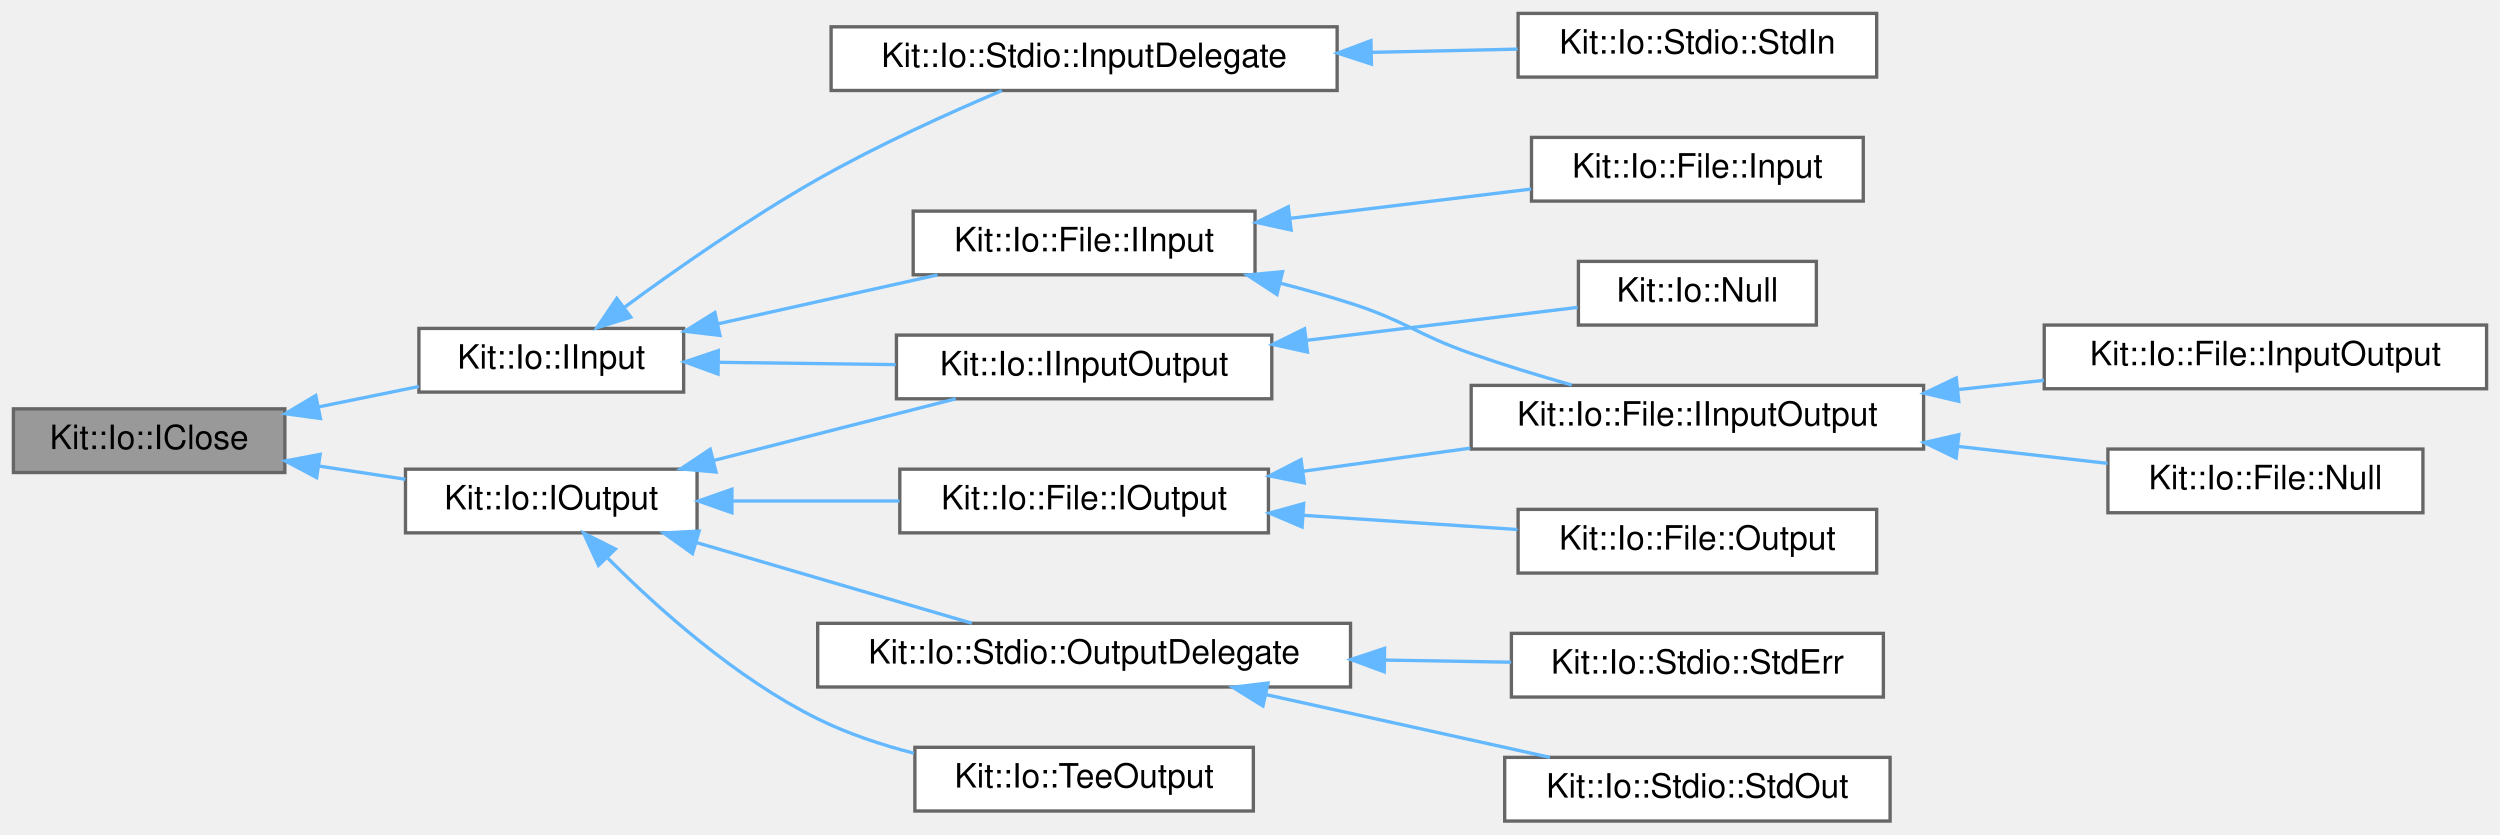
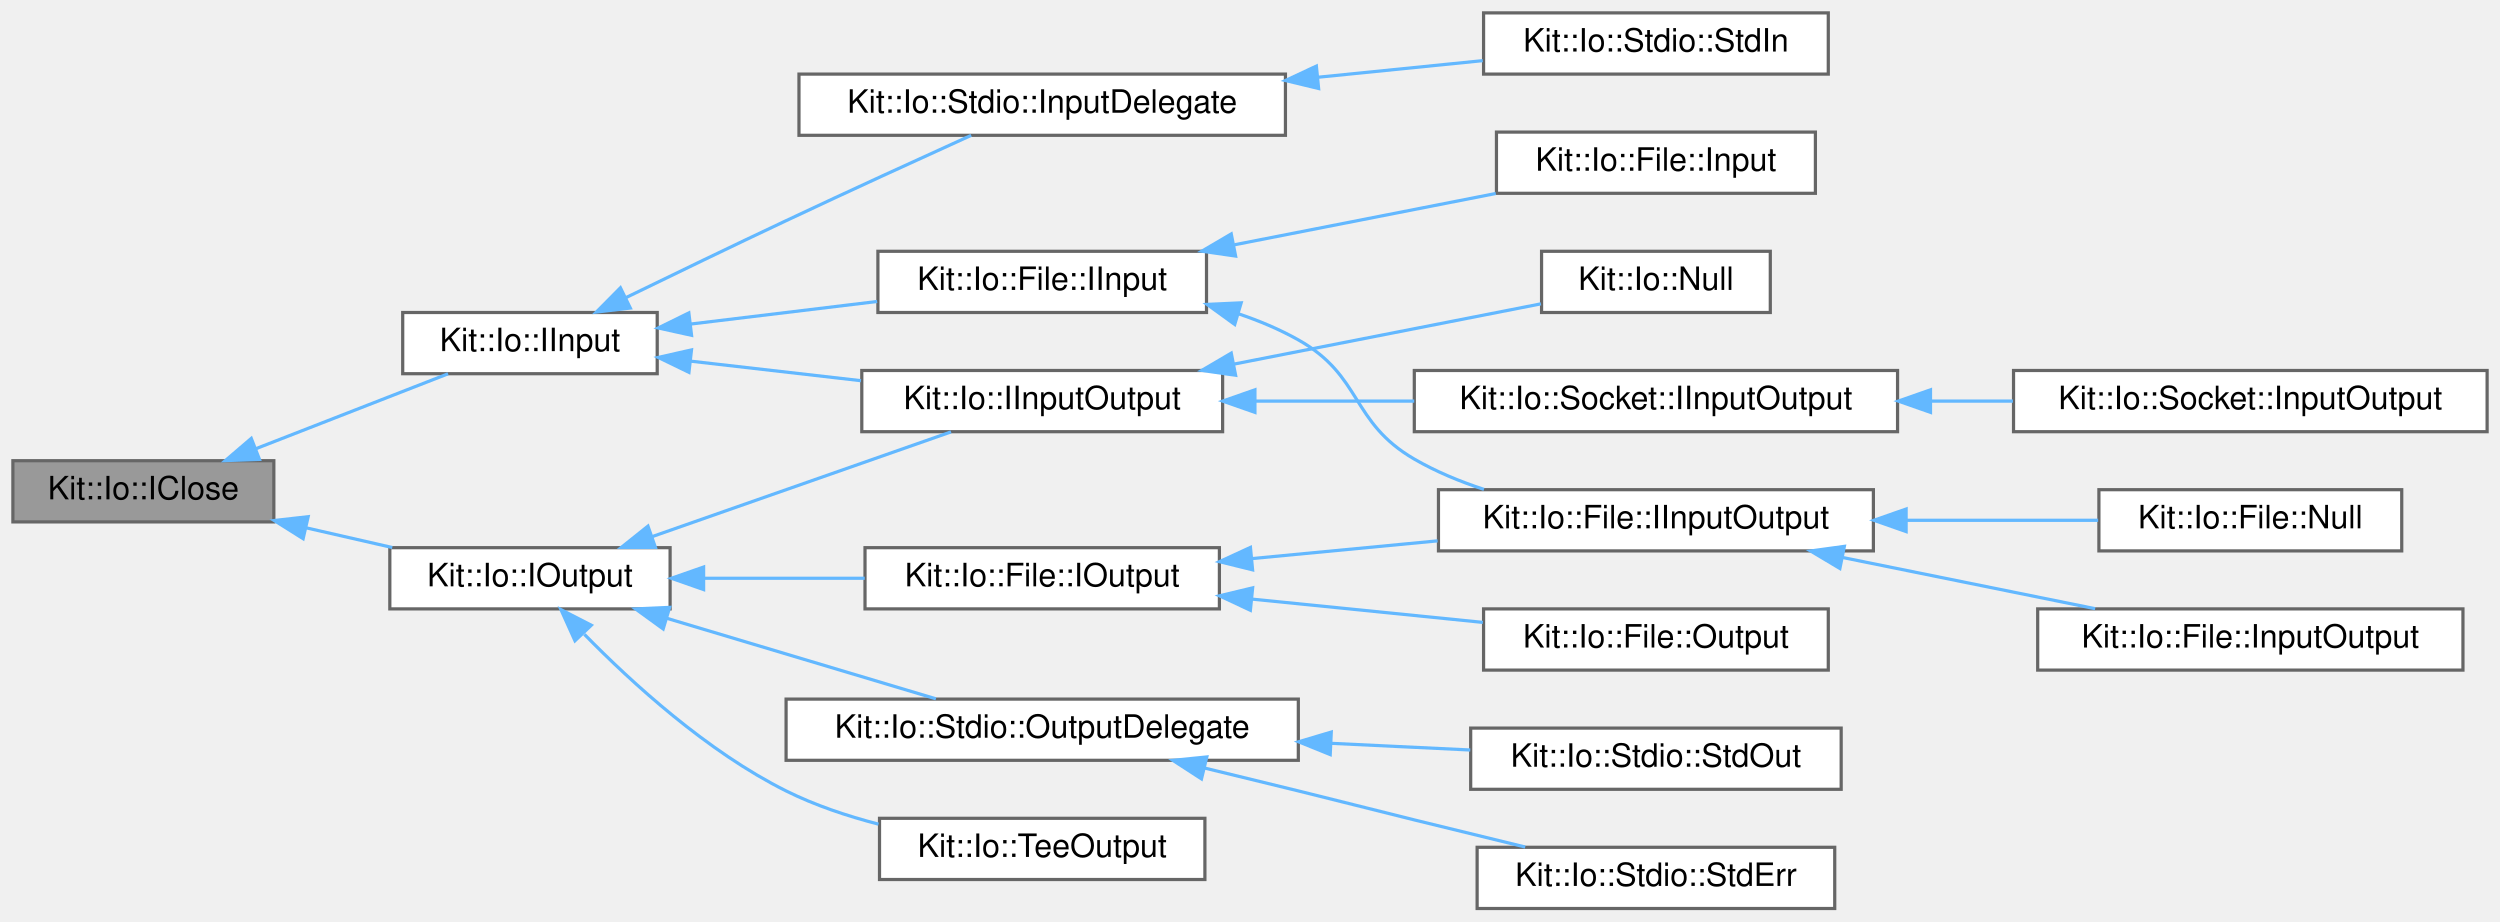
- <svg xmlns="http://www.w3.org/2000/svg" xmlns:xlink="http://www.w3.org/1999/xlink" width="746pt" height="249pt" viewBox="0.00 0.00 746.00 249.00">
-   <g id="graph0" class="graph" transform="scale(1 1) rotate(0) translate(4 245)">
+ <svg xmlns="http://www.w3.org/2000/svg" xmlns:xlink="http://www.w3.org/1999/xlink" width="776pt" height="286pt" viewBox="0.00 0.00 776.00 286.00">
+   <g id="graph0" class="graph" transform="scale(1 1) rotate(0) translate(4 282)">
    <g id="Node000001" class="node">
      <g id="a_Node000001">
        <a xlink:title="This abstract class defines a close operation that is intended to be used Input and Output streams/fi...">
-           <polygon fill="#999999" stroke="#666666" points="81,-123 0,-123 0,-104 81,-104 81,-123" />
-           <text text-anchor="middle" x="40.5" y="-111" font-family="Helvetica,sans-Serif" font-size="10.00">Kit::Io::IClose</text>
+           <polygon fill="#999999" stroke="#666666" points="81,-139 0,-139 0,-120 81,-120 81,-139" />
+           <text text-anchor="middle" x="40.5" y="-127" font-family="Helvetica,sans-Serif" font-size="10.00">Kit::Io::IClose</text>
        </a>
      </g>
    </g>
    <g id="Node000002" class="node">
      <g id="a_Node000002">
        <a xlink:href="class_kit_1_1_io_1_1_i_input.html" target="_top" xlink:title="This partially abstract class defines a interface for operating on an input stream (example of a stre...">
-           <polygon fill="white" stroke="#666666" points="200,-147 121,-147 121,-128 200,-128 200,-147" />
-           <text text-anchor="middle" x="160.5" y="-135" font-family="Helvetica,sans-Serif" font-size="10.00">Kit::Io::IInput</text>
+           <polygon fill="white" stroke="#666666" points="200,-185 121,-185 121,-166 200,-166 200,-185" />
+           <text text-anchor="middle" x="160.5" y="-173" font-family="Helvetica,sans-Serif" font-size="10.00">Kit::Io::IInput</text>
        </a>
      </g>
    </g>
    <g id="edge1_Node000001_Node000002" class="edge">
      <g id="a_edge1_Node000001_Node000002">
        <a xlink:title=" ">
-           <path fill="none" stroke="#63b8ff" d="M90.98,-123.56C101,-125.6 111.4,-127.72 120.98,-129.67" />
-           <polygon fill="#63b8ff" stroke="#63b8ff" points="91.62,-120.12 81.12,-121.56 90.22,-126.98 91.62,-120.12" />
-         </a>
-       </g>
-     </g>
-     <g id="Node000012" class="node">
-       <g id="a_Node000012">
+           <path fill="none" stroke="#63b8ff" d="M75.47,-142.74C94.52,-150.17 117.84,-159.26 135.08,-165.98" />
+           <polygon fill="#63b8ff" stroke="#63b8ff" points="76.54,-139.4 65.95,-139.03 74,-145.92 76.54,-139.4" />
+         </a>
+       </g>
+     </g>
+     <g id="Node000014" class="node">
+       <g id="a_Node000014">
        <a xlink:href="class_kit_1_1_io_1_1_i_output.html" target="_top" xlink:title="This partially abstract class defines a interface for operating on an output stream (example of a str...">
-           <polygon fill="white" stroke="#666666" points="204,-105 117,-105 117,-86 204,-86 204,-105" />
-           <text text-anchor="middle" x="160.5" y="-93" font-family="Helvetica,sans-Serif" font-size="10.00">Kit::Io::IOutput</text>
-         </a>
-       </g>
-     </g>
-     <g id="edge11_Node000001_Node000012" class="edge">
-       <g id="a_edge11_Node000001_Node000012">
-         <a xlink:title=" ">
-           <path fill="none" stroke="#63b8ff" d="M91.05,-105.94C99.66,-104.63 108.55,-103.27 116.95,-101.99" />
-           <polygon fill="#63b8ff" stroke="#63b8ff" points="90.48,-102.49 81.12,-107.46 91.53,-109.41 90.48,-102.49" />
+           <polygon fill="white" stroke="#666666" points="204,-112 117,-112 117,-93 204,-93 204,-112" />
+           <text text-anchor="middle" x="160.5" y="-100" font-family="Helvetica,sans-Serif" font-size="10.00">Kit::Io::IOutput</text>
+         </a>
+       </g>
+     </g>
+     <g id="edge13_Node000001_Node000014" class="edge">
+       <g id="a_edge13_Node000001_Node000014">
+         <a xlink:title=" ">
+           <path fill="none" stroke="#63b8ff" d="M91,-118.17C99.91,-116.14 109.11,-114.03 117.76,-112.05" />
+           <polygon fill="#63b8ff" stroke="#63b8ff" points="90.09,-114.79 81.12,-120.43 91.65,-121.62 90.09,-114.79" />
        </a>
      </g>
    </g>
    <g id="Node000003" class="node">
      <g id="a_Node000003">
        <a xlink:href="class_kit_1_1_io_1_1_file_1_1_i_input.html" target="_top" xlink:title="This abstract class defines the interface for a Random Access Input File.">
-           <polygon fill="white" stroke="#666666" points="370.5,-182 268.5,-182 268.5,-163 370.5,-163 370.5,-182" />
-           <text text-anchor="middle" x="319.5" y="-170" font-family="Helvetica,sans-Serif" font-size="10.00">Kit::Io::File::IInput</text>
+           <polygon fill="white" stroke="#666666" points="370.5,-204 268.5,-204 268.5,-185 370.5,-185 370.5,-204" />
+           <text text-anchor="middle" x="319.5" y="-192" font-family="Helvetica,sans-Serif" font-size="10.00">Kit::Io::File::IInput</text>
        </a>
      </g>
    </g>
    <g id="edge2_Node000002_Node000003" class="edge">
      <g id="a_edge2_Node000002_Node000003">
        <a xlink:title=" ">
-           <path fill="none" stroke="#63b8ff" d="M210.29,-148.38C231.24,-153.05 255.49,-158.45 275.72,-162.96" />
-           <polygon fill="#63b8ff" stroke="#63b8ff" points="210.83,-144.91 200.31,-146.15 209.31,-151.74 210.83,-144.91" />
+           <path fill="none" stroke="#63b8ff" d="M210.26,-181.4C228.7,-183.63 249.7,-186.17 268.27,-188.42" />
+           <polygon fill="#63b8ff" stroke="#63b8ff" points="210.66,-177.92 200.31,-180.2 209.82,-184.87 210.66,-177.92" />
        </a>
      </g>
    </g>
    <g id="Node000008" class="node">
      <g id="a_Node000008">
        <a xlink:href="class_kit_1_1_io_1_1_i_input_output.html" target="_top" xlink:title="This abstract class defines a interface for operating on an input-output stream.">
-           <polygon fill="white" stroke="#666666" points="375.5,-145 263.5,-145 263.5,-126 375.5,-126 375.5,-145" />
-           <text text-anchor="middle" x="319.5" y="-133" font-family="Helvetica,sans-Serif" font-size="10.00">Kit::Io::IInputOutput</text>
+           <polygon fill="white" stroke="#666666" points="375.5,-167 263.5,-167 263.5,-148 375.5,-148 375.5,-167" />
+           <text text-anchor="middle" x="319.5" y="-155" font-family="Helvetica,sans-Serif" font-size="10.00">Kit::Io::IInputOutput</text>
        </a>
      </g>
    </g>
    <g id="edge7_Node000002_Node000008" class="edge">
      <g id="a_edge7_Node000002_Node000008">
        <a xlink:title=" ">
-           <path fill="none" stroke="#63b8ff" d="M210.43,-136.88C227.18,-136.66 246.04,-136.42 263.25,-136.2" />
-           <polygon fill="#63b8ff" stroke="#63b8ff" points="210.26,-133.38 200.31,-137.01 210.35,-140.38 210.26,-133.38" />
-         </a>
-       </g>
-     </g>
-     <g id="Node000010" class="node">
-       <g id="a_Node000010">
+           <path fill="none" stroke="#63b8ff" d="M210.43,-169.89C227.18,-167.97 246.04,-165.81 263.25,-163.83" />
+           <polygon fill="#63b8ff" stroke="#63b8ff" points="209.85,-166.43 200.31,-171.05 210.64,-173.39 209.85,-166.43" />
+         </a>
+       </g>
+     </g>
+     <g id="Node000012" class="node">
+       <g id="a_Node000012">
        <a xlink:href="class_kit_1_1_io_1_1_stdio_1_1_input_delegate.html" target="_top" xlink:title="This concrete class implements a Input stream using the underlying platform's native OS interface for...">
-           <polygon fill="white" stroke="#666666" points="395,-237 244,-237 244,-218 395,-218 395,-237" />
-           <text text-anchor="middle" x="319.5" y="-225" font-family="Helvetica,sans-Serif" font-size="10.00">Kit::Io::Stdio::InputDelegate</text>
-         </a>
-       </g>
-     </g>
-     <g id="edge9_Node000002_Node000010" class="edge">
-       <g id="a_edge9_Node000002_Node000010">
-         <a xlink:title=" ">
-           <path fill="none" stroke="#63b8ff" d="M182.42,-153.36C197.88,-164.72 219.68,-179.96 240,-191.5 257.86,-201.64 279.09,-211.24 294.96,-217.97" />
-           <polygon fill="#63b8ff" stroke="#63b8ff" points="184.23,-150.35 174.11,-147.19 180.05,-155.96 184.23,-150.35" />
+           <polygon fill="white" stroke="#666666" points="395,-259 244,-259 244,-240 395,-240 395,-259" />
+           <text text-anchor="middle" x="319.5" y="-247" font-family="Helvetica,sans-Serif" font-size="10.00">Kit::Io::Stdio::InputDelegate</text>
+         </a>
+       </g>
+     </g>
+     <g id="edge11_Node000002_Node000012" class="edge">
+       <g id="a_edge11_Node000002_Node000012">
+         <a xlink:title=" ">
+           <path fill="none" stroke="#63b8ff" d="M190.29,-189.62C205.11,-196.83 223.48,-205.72 240,-213.5 259.39,-222.64 281.62,-232.8 297.45,-239.99" />
+           <polygon fill="#63b8ff" stroke="#63b8ff" points="191.65,-186.38 181.12,-185.14 188.58,-192.67 191.65,-186.38" />
        </a>
      </g>
    </g>
    <g id="Node000004" class="node">
      <g id="a_Node000004">
        <a xlink:href="class_kit_1_1_io_1_1_file_1_1_i_input_output.html" target="_top" xlink:title="This abstract class defines the interface for a Random Access Input Output File.">
-           <polygon fill="white" stroke="#666666" points="570,-130 435,-130 435,-111 570,-111 570,-130" />
-           <text text-anchor="middle" x="502.5" y="-118" font-family="Helvetica,sans-Serif" font-size="10.00">Kit::Io::File::IInputOutput</text>
+           <polygon fill="white" stroke="#666666" points="577.5,-130 442.5,-130 442.5,-111 577.5,-111 577.5,-130" />
+           <text text-anchor="middle" x="510" y="-118" font-family="Helvetica,sans-Serif" font-size="10.00">Kit::Io::File::IInputOutput</text>
        </a>
      </g>
    </g>
    <g id="edge3_Node000003_Node000004" class="edge">
      <g id="a_edge3_Node000003_Node000004">
        <a xlink:title=" ">
-           <path fill="none" stroke="#63b8ff" d="M377.88,-160.53C385.04,-158.69 392.23,-156.67 399,-154.5 415.51,-149.21 418.64,-145.22 435,-139.5 444.63,-136.13 455.2,-132.9 465.02,-130.1" />
-           <polygon fill="#63b8ff" stroke="#63b8ff" points="377.04,-157.13 368.17,-162.93 378.72,-163.93 377.04,-157.13" />
+           <path fill="none" stroke="#63b8ff" d="M380.29,-184.64C386.81,-182.45 393.19,-179.77 399,-176.5 419,-165.25 415.15,-151 435,-139.5 441.66,-135.64 449.09,-132.56 456.62,-130.09" />
+           <polygon fill="#63b8ff" stroke="#63b8ff" points="379.26,-181.29 370.68,-187.51 381.26,-188 379.26,-181.29" />
        </a>
      </g>
    </g>
    <g id="Node000007" class="node">
      <g id="a_Node000007">
        <a xlink:href="class_kit_1_1_io_1_1_file_1_1_input.html" target="_top" xlink:title="This concrete class provides a platform independent implementation of a Kit::Io::File::Input object.">
-           <polygon fill="white" stroke="#666666" points="552,-204 453,-204 453,-185 552,-185 552,-204" />
-           <text text-anchor="middle" x="502.5" y="-192" font-family="Helvetica,sans-Serif" font-size="10.00">Kit::Io::File::Input</text>
+           <polygon fill="white" stroke="#666666" points="559.5,-241 460.5,-241 460.5,-222 559.5,-222 559.5,-241" />
+           <text text-anchor="middle" x="510" y="-229" font-family="Helvetica,sans-Serif" font-size="10.00">Kit::Io::File::Input</text>
        </a>
      </g>
    </g>
    <g id="edge6_Node000003_Node000007" class="edge">
      <g id="a_edge6_Node000003_Node000007">
        <a xlink:title=" ">
-           <path fill="none" stroke="#63b8ff" d="M381.07,-179.86C404.45,-182.7 430.82,-185.91 452.91,-188.59" />
-           <polygon fill="#63b8ff" stroke="#63b8ff" points="381.27,-176.36 370.92,-178.63 380.42,-183.31 381.27,-176.36" />
+           <path fill="none" stroke="#63b8ff" d="M379.17,-206.02C405.22,-211.13 435.52,-217.08 460.29,-221.94" />
+           <polygon fill="#63b8ff" stroke="#63b8ff" points="379.53,-202.52 369.04,-204.03 378.18,-209.39 379.53,-202.52" />
        </a>
      </g>
    </g>
    <g id="Node000005" class="node">
      <g id="a_Node000005">
        <a xlink:href="class_kit_1_1_io_1_1_file_1_1_input_output.html" target="_top" xlink:title="This concrete class provides a platform independent implementation of an Kit::Io::File::IInputOutput ...">
-           <polygon fill="white" stroke="#666666" points="738,-148 606,-148 606,-129 738,-129 738,-148" />
-           <text text-anchor="middle" x="672" y="-136" font-family="Helvetica,sans-Serif" font-size="10.00">Kit::Io::File::InputOutput</text>
+           <polygon fill="white" stroke="#666666" points="760.5,-93 628.5,-93 628.5,-74 760.5,-74 760.5,-93" />
+           <text text-anchor="middle" x="694.5" y="-81" font-family="Helvetica,sans-Serif" font-size="10.00">Kit::Io::File::InputOutput</text>
        </a>
      </g>
    </g>
    <g id="edge4_Node000004_Node000005" class="edge">
      <g id="a_edge4_Node000004_Node000005">
        <a xlink:title=" ">
-           <path fill="none" stroke="#63b8ff" d="M580.2,-128.74C588.79,-129.67 597.49,-130.6 605.91,-131.51" />
-           <polygon fill="#63b8ff" stroke="#63b8ff" points="580.5,-125.25 570.18,-127.67 579.75,-132.21 580.5,-125.25" />
+           <path fill="none" stroke="#63b8ff" d="M567.8,-108.98C593.02,-103.87 622.36,-97.92 646.34,-93.06" />
+           <polygon fill="#63b8ff" stroke="#63b8ff" points="567.1,-105.55 558,-110.97 568.49,-112.41 567.1,-105.55" />
        </a>
      </g>
    </g>
    <g id="Node000006" class="node">
      <g id="a_Node000006">
        <a xlink:href="class_kit_1_1_io_1_1_file_1_1_null.html" target="_top" xlink:title="This concrete class implements a NULL IInputOutput File that all of its input operations return 'End-...">
-           <polygon fill="white" stroke="#666666" points="719,-111 625,-111 625,-92 719,-92 719,-111" />
-           <text text-anchor="middle" x="672" y="-99" font-family="Helvetica,sans-Serif" font-size="10.00">Kit::Io::File::Null</text>
+           <polygon fill="white" stroke="#666666" points="741.5,-130 647.5,-130 647.5,-111 741.5,-111 741.5,-130" />
+           <text text-anchor="middle" x="694.5" y="-118" font-family="Helvetica,sans-Serif" font-size="10.00">Kit::Io::File::Null</text>
        </a>
      </g>
    </g>
    <g id="edge5_Node000004_Node000006" class="edge">
      <g id="a_edge5_Node000004_Node000006">
        <a xlink:title=" ">
-           <path fill="none" stroke="#63b8ff" d="M580.16,-111.8C595.44,-110.07 611.03,-108.3 624.89,-106.73" />
-           <polygon fill="#63b8ff" stroke="#63b8ff" points="579.72,-108.33 570.18,-112.94 580.51,-115.29 579.72,-108.33" />
+           <path fill="none" stroke="#63b8ff" d="M587.81,-120.5C608.02,-120.5 629.21,-120.5 647.27,-120.5" />
+           <polygon fill="#63b8ff" stroke="#63b8ff" points="587.66,-117 577.66,-120.5 587.66,-124 587.66,-117" />
        </a>
      </g>
    </g>
    <g id="Node000009" class="node">
      <g id="a_Node000009">
        <a xlink:href="class_kit_1_1_io_1_1_null.html" target="_top" xlink:title="This concrete class implements a NULL InputOutput stream - that all of its input operations return 'E...">
-           <polygon fill="white" stroke="#666666" points="538,-167 467,-167 467,-148 538,-148 538,-167" />
-           <text text-anchor="middle" x="502.5" y="-155" font-family="Helvetica,sans-Serif" font-size="10.00">Kit::Io::Null</text>
+           <polygon fill="white" stroke="#666666" points="545.5,-204 474.5,-204 474.5,-185 545.5,-185 545.5,-204" />
+           <text text-anchor="middle" x="510" y="-192" font-family="Helvetica,sans-Serif" font-size="10.00">Kit::Io::Null</text>
        </a>
      </g>
    </g>
    <g id="edge8_Node000008_Node000009" class="edge">
      <g id="a_edge8_Node000008_Node000009">
        <a xlink:title=" ">
-           <path fill="none" stroke="#63b8ff" d="M386.07,-143.47C413.36,-146.79 443.93,-150.5 466.75,-153.28" />
-           <polygon fill="#63b8ff" stroke="#63b8ff" points="386.14,-139.95 375.79,-142.22 385.29,-146.9 386.14,-139.95" />
+           <path fill="none" stroke="#63b8ff" d="M378.95,-168.97C410.21,-175.11 447.65,-182.46 474.31,-187.69" />
+           <polygon fill="#63b8ff" stroke="#63b8ff" points="379.53,-165.52 369.04,-167.03 378.18,-172.39 379.53,-165.52" />
+         </a>
+       </g>
+     </g>
+     <g id="Node000010" class="node">
+       <g id="a_Node000010">
+         <a xlink:href="class_kit_1_1_io_1_1_socket_1_1_i_input_output.html" target="_top" xlink:title="This abstract class defines the interface for a BSD socket.">
+           <polygon fill="white" stroke="#666666" points="585,-167 435,-167 435,-148 585,-148 585,-167" />
+           <text text-anchor="middle" x="510" y="-155" font-family="Helvetica,sans-Serif" font-size="10.00">Kit::Io::Socket::IInputOutput</text>
+         </a>
+       </g>
+     </g>
+     <g id="edge9_Node000008_Node000010" class="edge">
+       <g id="a_edge9_Node000008_Node000010">
+         <a xlink:title=" ">
+           <path fill="none" stroke="#63b8ff" d="M385.76,-157.5C401.64,-157.5 418.73,-157.5 434.98,-157.5" />
+           <polygon fill="#63b8ff" stroke="#63b8ff" points="385.53,-154 375.53,-157.5 385.53,-161 385.53,-154" />
        </a>
      </g>
    </g>
    <g id="Node000011" class="node">
      <g id="a_Node000011">
-         <a xlink:href="class_kit_1_1_io_1_1_stdio_1_1_std_in.html" target="_top" xlink:title="This concrete class represents the C-library 'stdin' stream.">
-           <polygon fill="white" stroke="#666666" points="556,-241 449,-241 449,-222 556,-222 556,-241" />
-           <text text-anchor="middle" x="502.5" y="-229" font-family="Helvetica,sans-Serif" font-size="10.00">Kit::Io::Stdio::StdIn</text>
+         <a xlink:href="class_kit_1_1_io_1_1_socket_1_1_input_output.html" target="_top" xlink:title="This concrete class provides a platform independent 'standard' implementation of an InputOutput strea...">
+           <polygon fill="white" stroke="#666666" points="768,-167 621,-167 621,-148 768,-148 768,-167" />
+           <text text-anchor="middle" x="694.5" y="-155" font-family="Helvetica,sans-Serif" font-size="10.00">Kit::Io::Socket::InputOutput</text>
        </a>
      </g>
    </g>
    <g id="edge10_Node000010_Node000011" class="edge">
      <g id="a_edge10_Node000010_Node000011">
        <a xlink:title=" ">
-           <path fill="none" stroke="#63b8ff" d="M405.37,-229.38C420.19,-229.7 435.2,-230.03 448.83,-230.34" />
-           <polygon fill="#63b8ff" stroke="#63b8ff" points="405.24,-225.87 395.16,-229.15 405.08,-232.87 405.24,-225.87" />
-         </a>
-       </g>
-     </g>
-     <g id="edge15_Node000012_Node000008" class="edge">
-       <g id="a_edge15_Node000012_Node000008">
-         <a xlink:title=" ">
-           <path fill="none" stroke="#63b8ff" d="M209.06,-107.62C232.2,-113.51 259.6,-120.49 281.2,-126" />
-           <polygon fill="#63b8ff" stroke="#63b8ff" points="209.66,-104.16 199.11,-105.08 207.93,-110.94 209.66,-104.16" />
+           <path fill="none" stroke="#63b8ff" d="M595.49,-157.5C603.95,-157.5 612.49,-157.5 620.81,-157.5" />
+           <polygon fill="#63b8ff" stroke="#63b8ff" points="595.23,-154 585.23,-157.5 595.23,-161 595.23,-154" />
        </a>
      </g>
    </g>
    <g id="Node000013" class="node">
      <g id="a_Node000013">
-         <a xlink:href="class_kit_1_1_io_1_1_file_1_1_i_output.html" target="_top" xlink:title="This abstract class defines the interface for a Random Access Input File.">
-           <polygon fill="white" stroke="#666666" points="374.5,-105 264.5,-105 264.5,-86 374.5,-86 374.5,-105" />
-           <text text-anchor="middle" x="319.5" y="-93" font-family="Helvetica,sans-Serif" font-size="10.00">Kit::Io::File::IOutput</text>
+         <a xlink:href="class_kit_1_1_io_1_1_stdio_1_1_std_in.html" target="_top" xlink:title="This concrete class represents the C-library 'stdin' stream.">
+           <polygon fill="white" stroke="#666666" points="563.5,-278 456.5,-278 456.5,-259 563.5,-259 563.5,-278" />
+           <text text-anchor="middle" x="510" y="-266" font-family="Helvetica,sans-Serif" font-size="10.00">Kit::Io::Stdio::StdIn</text>
        </a>
      </g>
    </g>
    <g id="edge12_Node000012_Node000013" class="edge">
      <g id="a_edge12_Node000012_Node000013">
        <a xlink:title=" ">
-           <path fill="none" stroke="#63b8ff" d="M214.68,-95.5C230.71,-95.5 248.32,-95.5 264.41,-95.5" />
-           <polygon fill="#63b8ff" stroke="#63b8ff" points="214.4,-92 204.4,-95.5 214.4,-99 214.4,-92" />
+           <path fill="none" stroke="#63b8ff" d="M405.17,-258.03C422.55,-259.79 440.37,-261.58 456.24,-263.18" />
+           <polygon fill="#63b8ff" stroke="#63b8ff" points="405.3,-254.53 395,-257.01 404.6,-261.49 405.3,-254.53" />
+         </a>
+       </g>
+     </g>
+     <g id="edge17_Node000014_Node000008" class="edge">
+       <g id="a_edge17_Node000014_Node000008">
+         <a xlink:title=" ">
+           <path fill="none" stroke="#63b8ff" d="M198.44,-115.44C226.87,-125.4 265.52,-138.94 291.2,-147.94" />
+           <polygon fill="#63b8ff" stroke="#63b8ff" points="199.44,-112.08 188.85,-112.08 197.13,-118.69 199.44,-112.08" />
        </a>
      </g>
    </g>
    <g id="Node000015" class="node">
      <g id="a_Node000015">
+         <a xlink:href="class_kit_1_1_io_1_1_file_1_1_i_output.html" target="_top" xlink:title="This abstract class defines the interface for a Random Access Input File.">
+           <polygon fill="white" stroke="#666666" points="374.5,-112 264.5,-112 264.5,-93 374.5,-93 374.5,-112" />
+           <text text-anchor="middle" x="319.5" y="-100" font-family="Helvetica,sans-Serif" font-size="10.00">Kit::Io::File::IOutput</text>
+         </a>
+       </g>
+     </g>
+     <g id="edge14_Node000014_Node000015" class="edge">
+       <g id="a_edge14_Node000014_Node000015">
+         <a xlink:title=" ">
+           <path fill="none" stroke="#63b8ff" d="M214.68,-102.5C230.71,-102.5 248.32,-102.5 264.41,-102.5" />
+           <polygon fill="#63b8ff" stroke="#63b8ff" points="214.4,-99 204.4,-102.5 214.4,-106 214.4,-99" />
+         </a>
+       </g>
+     </g>
+     <g id="Node000017" class="node">
+       <g id="a_Node000017">
        <a xlink:href="class_kit_1_1_io_1_1_stdio_1_1_output_delegate.html" target="_top" xlink:title="This concrete class implements a Output stream using the underlying platform's native OS interface' s...">
-           <polygon fill="white" stroke="#666666" points="399,-59 240,-59 240,-40 399,-40 399,-59" />
-           <text text-anchor="middle" x="319.5" y="-47" font-family="Helvetica,sans-Serif" font-size="10.00">Kit::Io::Stdio::OutputDelegate</text>
-         </a>
-       </g>
-     </g>
-     <g id="edge16_Node000012_Node000015" class="edge">
-       <g id="a_edge16_Node000012_Node000015">
-         <a xlink:title=" ">
-           <path fill="none" stroke="#63b8ff" d="M203.93,-83.07C229.75,-75.5 262.23,-65.99 286.01,-59.02" />
-           <polygon fill="#63b8ff" stroke="#63b8ff" points="202.64,-79.8 194.03,-85.97 204.61,-86.52 202.64,-79.8" />
+           <polygon fill="white" stroke="#666666" points="399,-65 240,-65 240,-46 399,-46 399,-65" />
+           <text text-anchor="middle" x="319.5" y="-53" font-family="Helvetica,sans-Serif" font-size="10.00">Kit::Io::Stdio::OutputDelegate</text>
+         </a>
+       </g>
+     </g>
+     <g id="edge18_Node000014_Node000017" class="edge">
+       <g id="a_edge18_Node000014_Node000017">
+         <a xlink:title=" ">
+           <path fill="none" stroke="#63b8ff" d="M202.92,-90.1C229.08,-82.27 262.38,-72.3 286.51,-65.08" />
+           <polygon fill="#63b8ff" stroke="#63b8ff" points="201.85,-86.77 193.27,-92.99 203.86,-93.47 201.85,-86.77" />
+         </a>
+       </g>
+     </g>
+     <g id="Node000020" class="node">
+       <g id="a_Node000020">
+         <a xlink:href="class_kit_1_1_io_1_1_tee_output.html" target="_top" xlink:title="This concrete class implements a IOutput stream that outputs the data to multiple (up to 4) output st...">
+           <polygon fill="white" stroke="#666666" points="370,-28 269,-28 269,-9 370,-9 370,-28" />
+           <text text-anchor="middle" x="319.5" y="-16" font-family="Helvetica,sans-Serif" font-size="10.00">Kit::Io::TeeOutput</text>
+         </a>
+       </g>
+     </g>
+     <g id="edge21_Node000014_Node000020" class="edge">
+       <g id="a_edge21_Node000014_Node000020">
+         <a xlink:title=" ">
+           <path fill="none" stroke="#63b8ff" d="M177.39,-85.11C192.17,-70.01 215.53,-48.69 240,-36.5 248.89,-32.07 258.88,-28.72 268.69,-26.18" />
+           <polygon fill="#63b8ff" stroke="#63b8ff" points="174.47,-83.11 170.12,-92.77 179.54,-87.93 174.47,-83.11" />
+         </a>
+       </g>
+     </g>
+     <g id="edge15_Node000015_Node000004" class="edge">
+       <g id="a_edge15_Node000015_Node000004">
+         <a xlink:title=" ">
+           <path fill="none" stroke="#63b8ff" d="M384.63,-108.62C403.2,-110.4 423.51,-112.34 442.23,-114.12" />
+           <polygon fill="#63b8ff" stroke="#63b8ff" points="384.8,-105.12 374.52,-107.66 384.14,-112.09 384.8,-105.12" />
+         </a>
+       </g>
+     </g>
+     <g id="Node000016" class="node">
+       <g id="a_Node000016">
+         <a xlink:href="class_kit_1_1_io_1_1_file_1_1_output.html" target="_top" xlink:title="This concrete class provides a platform independent implementation of a Kit::Io::File::Output object.">
+           <polygon fill="white" stroke="#666666" points="563.5,-93 456.5,-93 456.5,-74 563.5,-74 563.5,-93" />
+           <text text-anchor="middle" x="510" y="-81" font-family="Helvetica,sans-Serif" font-size="10.00">Kit::Io::File::Output</text>
+         </a>
+       </g>
+     </g>
+     <g id="edge16_Node000015_Node000016" class="edge">
+       <g id="a_edge16_Node000015_Node000016">
+         <a xlink:title=" ">
+           <path fill="none" stroke="#63b8ff" d="M384.67,-96.03C407.99,-93.68 434.06,-91.05 456.28,-88.81" />
+           <polygon fill="#63b8ff" stroke="#63b8ff" points="384.12,-92.57 374.52,-97.06 384.82,-99.53 384.12,-92.57" />
        </a>
      </g>
    </g>
    <g id="Node000018" class="node">
      <g id="a_Node000018">
-         <a xlink:href="class_kit_1_1_io_1_1_tee_output.html" target="_top" xlink:title="This concrete class implements a IOutput stream that outputs the data to multiple (up to 4) output st...">
-           <polygon fill="white" stroke="#666666" points="370,-22 269,-22 269,-3 370,-3 370,-22" />
-           <text text-anchor="middle" x="319.5" y="-10" font-family="Helvetica,sans-Serif" font-size="10.00">Kit::Io::TeeOutput</text>
-         </a>
-       </g>
-     </g>
-     <g id="edge19_Node000012_Node000018" class="edge">
-       <g id="a_edge19_Node000012_Node000018">
-         <a xlink:title=" ">
-           <path fill="none" stroke="#63b8ff" d="M177.44,-78.38C192.25,-63.51 215.63,-42.53 240,-30.5 248.9,-26.11 258.9,-22.76 268.71,-20.23" />
-           <polygon fill="#63b8ff" stroke="#63b8ff" points="174.59,-76.3 170.15,-85.92 179.62,-81.17 174.59,-76.3" />
-         </a>
-       </g>
-     </g>
-     <g id="edge13_Node000013_Node000004" class="edge">
-       <g id="a_edge13_Node000013_Node000004">
-         <a xlink:title=" ">
-           <path fill="none" stroke="#63b8ff" d="M384.73,-104.37C400.95,-106.61 418.4,-109.02 434.74,-111.28" />
-           <polygon fill="#63b8ff" stroke="#63b8ff" points="385.19,-100.9 374.81,-103 384.23,-107.84 385.19,-100.9" />
-         </a>
-       </g>
-     </g>
-     <g id="Node000014" class="node">
-       <g id="a_Node000014">
-         <a xlink:href="class_kit_1_1_io_1_1_file_1_1_output.html" target="_top" xlink:title="This concrete class provides a platform independent implementation of a Kit::Io::File::Output object.">
-           <polygon fill="white" stroke="#666666" points="556,-93 449,-93 449,-74 556,-74 556,-93" />
-           <text text-anchor="middle" x="502.5" y="-81" font-family="Helvetica,sans-Serif" font-size="10.00">Kit::Io::File::Output</text>
-         </a>
-       </g>
-     </g>
-     <g id="edge14_Node000013_Node000014" class="edge">
-       <g id="a_edge14_Node000013_Node000014">
-         <a xlink:title=" ">
-           <path fill="none" stroke="#63b8ff" d="M384.9,-91.23C405.83,-89.84 428.81,-88.32 448.79,-86.99" />
-           <polygon fill="#63b8ff" stroke="#63b8ff" points="384.55,-87.75 374.81,-91.9 385.02,-94.73 384.55,-87.75" />
-         </a>
-       </g>
-     </g>
-     <g id="Node000016" class="node">
-       <g id="a_Node000016">
        <a xlink:href="class_kit_1_1_io_1_1_stdio_1_1_std_err.html" target="_top" xlink:title="This concrete class represents the C-library 'stderr' stream.">
-           <polygon fill="white" stroke="#666666" points="558,-56 447,-56 447,-37 558,-37 558,-56" />
-           <text text-anchor="middle" x="502.5" y="-44" font-family="Helvetica,sans-Serif" font-size="10.00">Kit::Io::Stdio::StdErr</text>
-         </a>
-       </g>
-     </g>
-     <g id="edge17_Node000015_Node000016" class="edge">
-       <g id="a_edge17_Node000015_Node000016">
-         <a xlink:title=" ">
-           <path fill="none" stroke="#63b8ff" d="M409.35,-48.03C422.17,-47.81 435.03,-47.6 446.91,-47.4" />
-           <polygon fill="#63b8ff" stroke="#63b8ff" points="409.04,-44.53 399.1,-48.2 409.16,-51.53 409.04,-44.53" />
-         </a>
-       </g>
-     </g>
-     <g id="Node000017" class="node">
-       <g id="a_Node000017">
+           <polygon fill="white" stroke="#666666" points="565.5,-19 454.5,-19 454.5,0 565.5,0 565.5,-19" />
+           <text text-anchor="middle" x="510" y="-7" font-family="Helvetica,sans-Serif" font-size="10.00">Kit::Io::Stdio::StdErr</text>
+         </a>
+       </g>
+     </g>
+     <g id="edge19_Node000017_Node000018" class="edge">
+       <g id="a_edge19_Node000017_Node000018">
+         <a xlink:title=" ">
+           <path fill="none" stroke="#63b8ff" d="M369.92,-43.6C379.56,-41.26 389.6,-38.81 399,-36.5 415.01,-32.56 418.99,-31.45 435,-27.5 446.17,-24.75 458.29,-21.78 469.43,-19.08" />
+           <polygon fill="#63b8ff" stroke="#63b8ff" points="368.94,-40.23 360.05,-45.99 370.59,-47.04 368.94,-40.23" />
+         </a>
+       </g>
+     </g>
+     <g id="Node000019" class="node">
+       <g id="a_Node000019">
        <a xlink:href="class_kit_1_1_io_1_1_stdio_1_1_std_out.html" target="_top" xlink:title="This concrete class represents the C-library 'stdout' stream.">
-           <polygon fill="white" stroke="#666666" points="560,-19 445,-19 445,0 560,0 560,-19" />
-           <text text-anchor="middle" x="502.5" y="-7" font-family="Helvetica,sans-Serif" font-size="10.00">Kit::Io::Stdio::StdOut</text>
-         </a>
-       </g>
-     </g>
-     <g id="edge18_Node000015_Node000017" class="edge">
-       <g id="a_edge18_Node000015_Node000017">
-         <a xlink:title=" ">
-           <path fill="none" stroke="#63b8ff" d="M373.9,-37.7C400.87,-31.74 433.15,-24.6 458.5,-19" />
-           <polygon fill="#63b8ff" stroke="#63b8ff" points="372.86,-34.34 363.85,-39.92 374.37,-41.18 372.86,-34.34" />
+           <polygon fill="white" stroke="#666666" points="567.5,-56 452.5,-56 452.5,-37 567.5,-37 567.5,-56" />
+           <text text-anchor="middle" x="510" y="-44" font-family="Helvetica,sans-Serif" font-size="10.00">Kit::Io::Stdio::StdOut</text>
+         </a>
+       </g>
+     </g>
+     <g id="edge20_Node000017_Node000019" class="edge">
+       <g id="a_edge20_Node000017_Node000019">
+         <a xlink:title=" ">
+           <path fill="none" stroke="#63b8ff" d="M409.2,-51.27C423.89,-50.56 438.75,-49.85 452.37,-49.2" />
+           <polygon fill="#63b8ff" stroke="#63b8ff" points="408.9,-47.78 399.08,-51.75 409.23,-54.77 408.9,-47.78" />
        </a>
      </g>
    </g>
  </g>
</svg>
